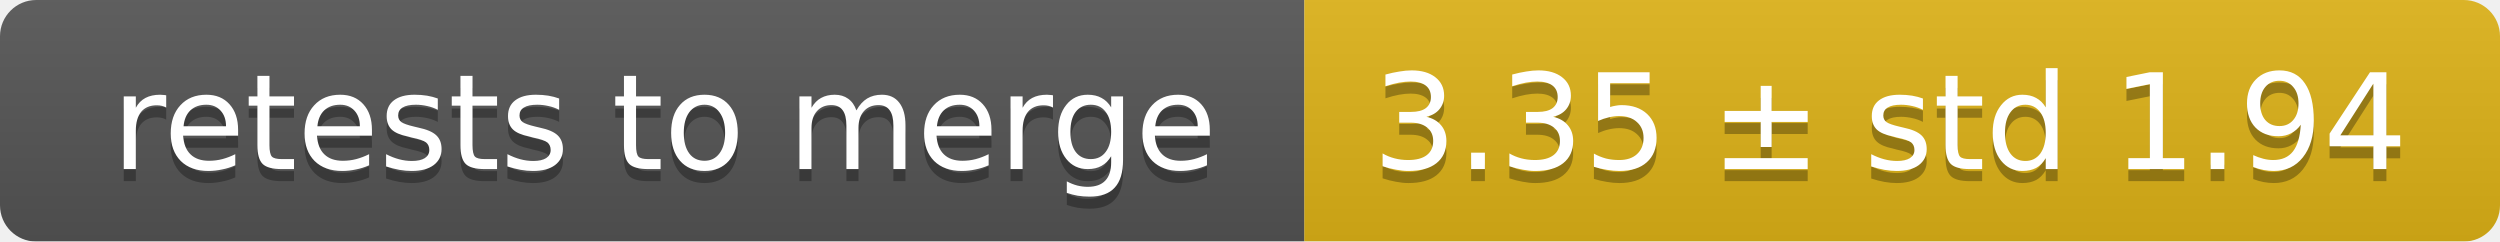
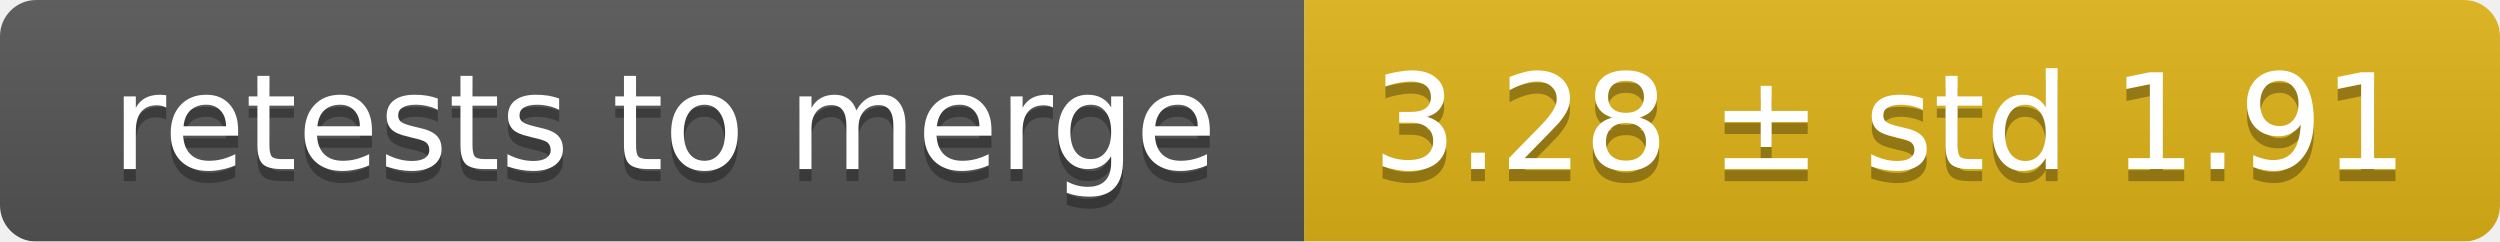
<svg xmlns="http://www.w3.org/2000/svg" width="207" height="20">
  <linearGradient id="smooth" x2="0" y2="100%">
    <stop offset="0" stop-color="#bbb" stop-opacity=".1" />
    <stop offset="1" stop-opacity=".1" />
  </linearGradient>
  <mask id="round">
    <rect width="207" height="20" rx="3" fill="#fff" />
  </mask>
  <g mask="url(#round)">
    <rect width="108" height="20" fill="#555" />
    <rect x="108" width="99" height="20" fill="#dfb317" />
    <rect width="207" height="20" fill="url(#smooth)" />
  </g>
  <g fill="#fff" text-anchor="middle" font-family="DejaVu Sans,Verdana,Geneva,sans-serif" font-size="11">
    <text x="55" y="15" fill="#010101" fill-opacity=".3">retests to merge</text>
    <text x="55" y="14">retests to merge</text>
-     <text x="156.5" y="15" fill="#010101" fill-opacity=".3">3.35 ± std 1.94</text>
-     <text x="156.5" y="14">3.35 ± std 1.94</text>
+     <text x="156.5" y="15" fill="#010101" fill-opacity=".3">3.28 ± std 1.91</text>
+     <text x="156.5" y="14">3.28 ± std 1.91</text>
  </g>
</svg>
